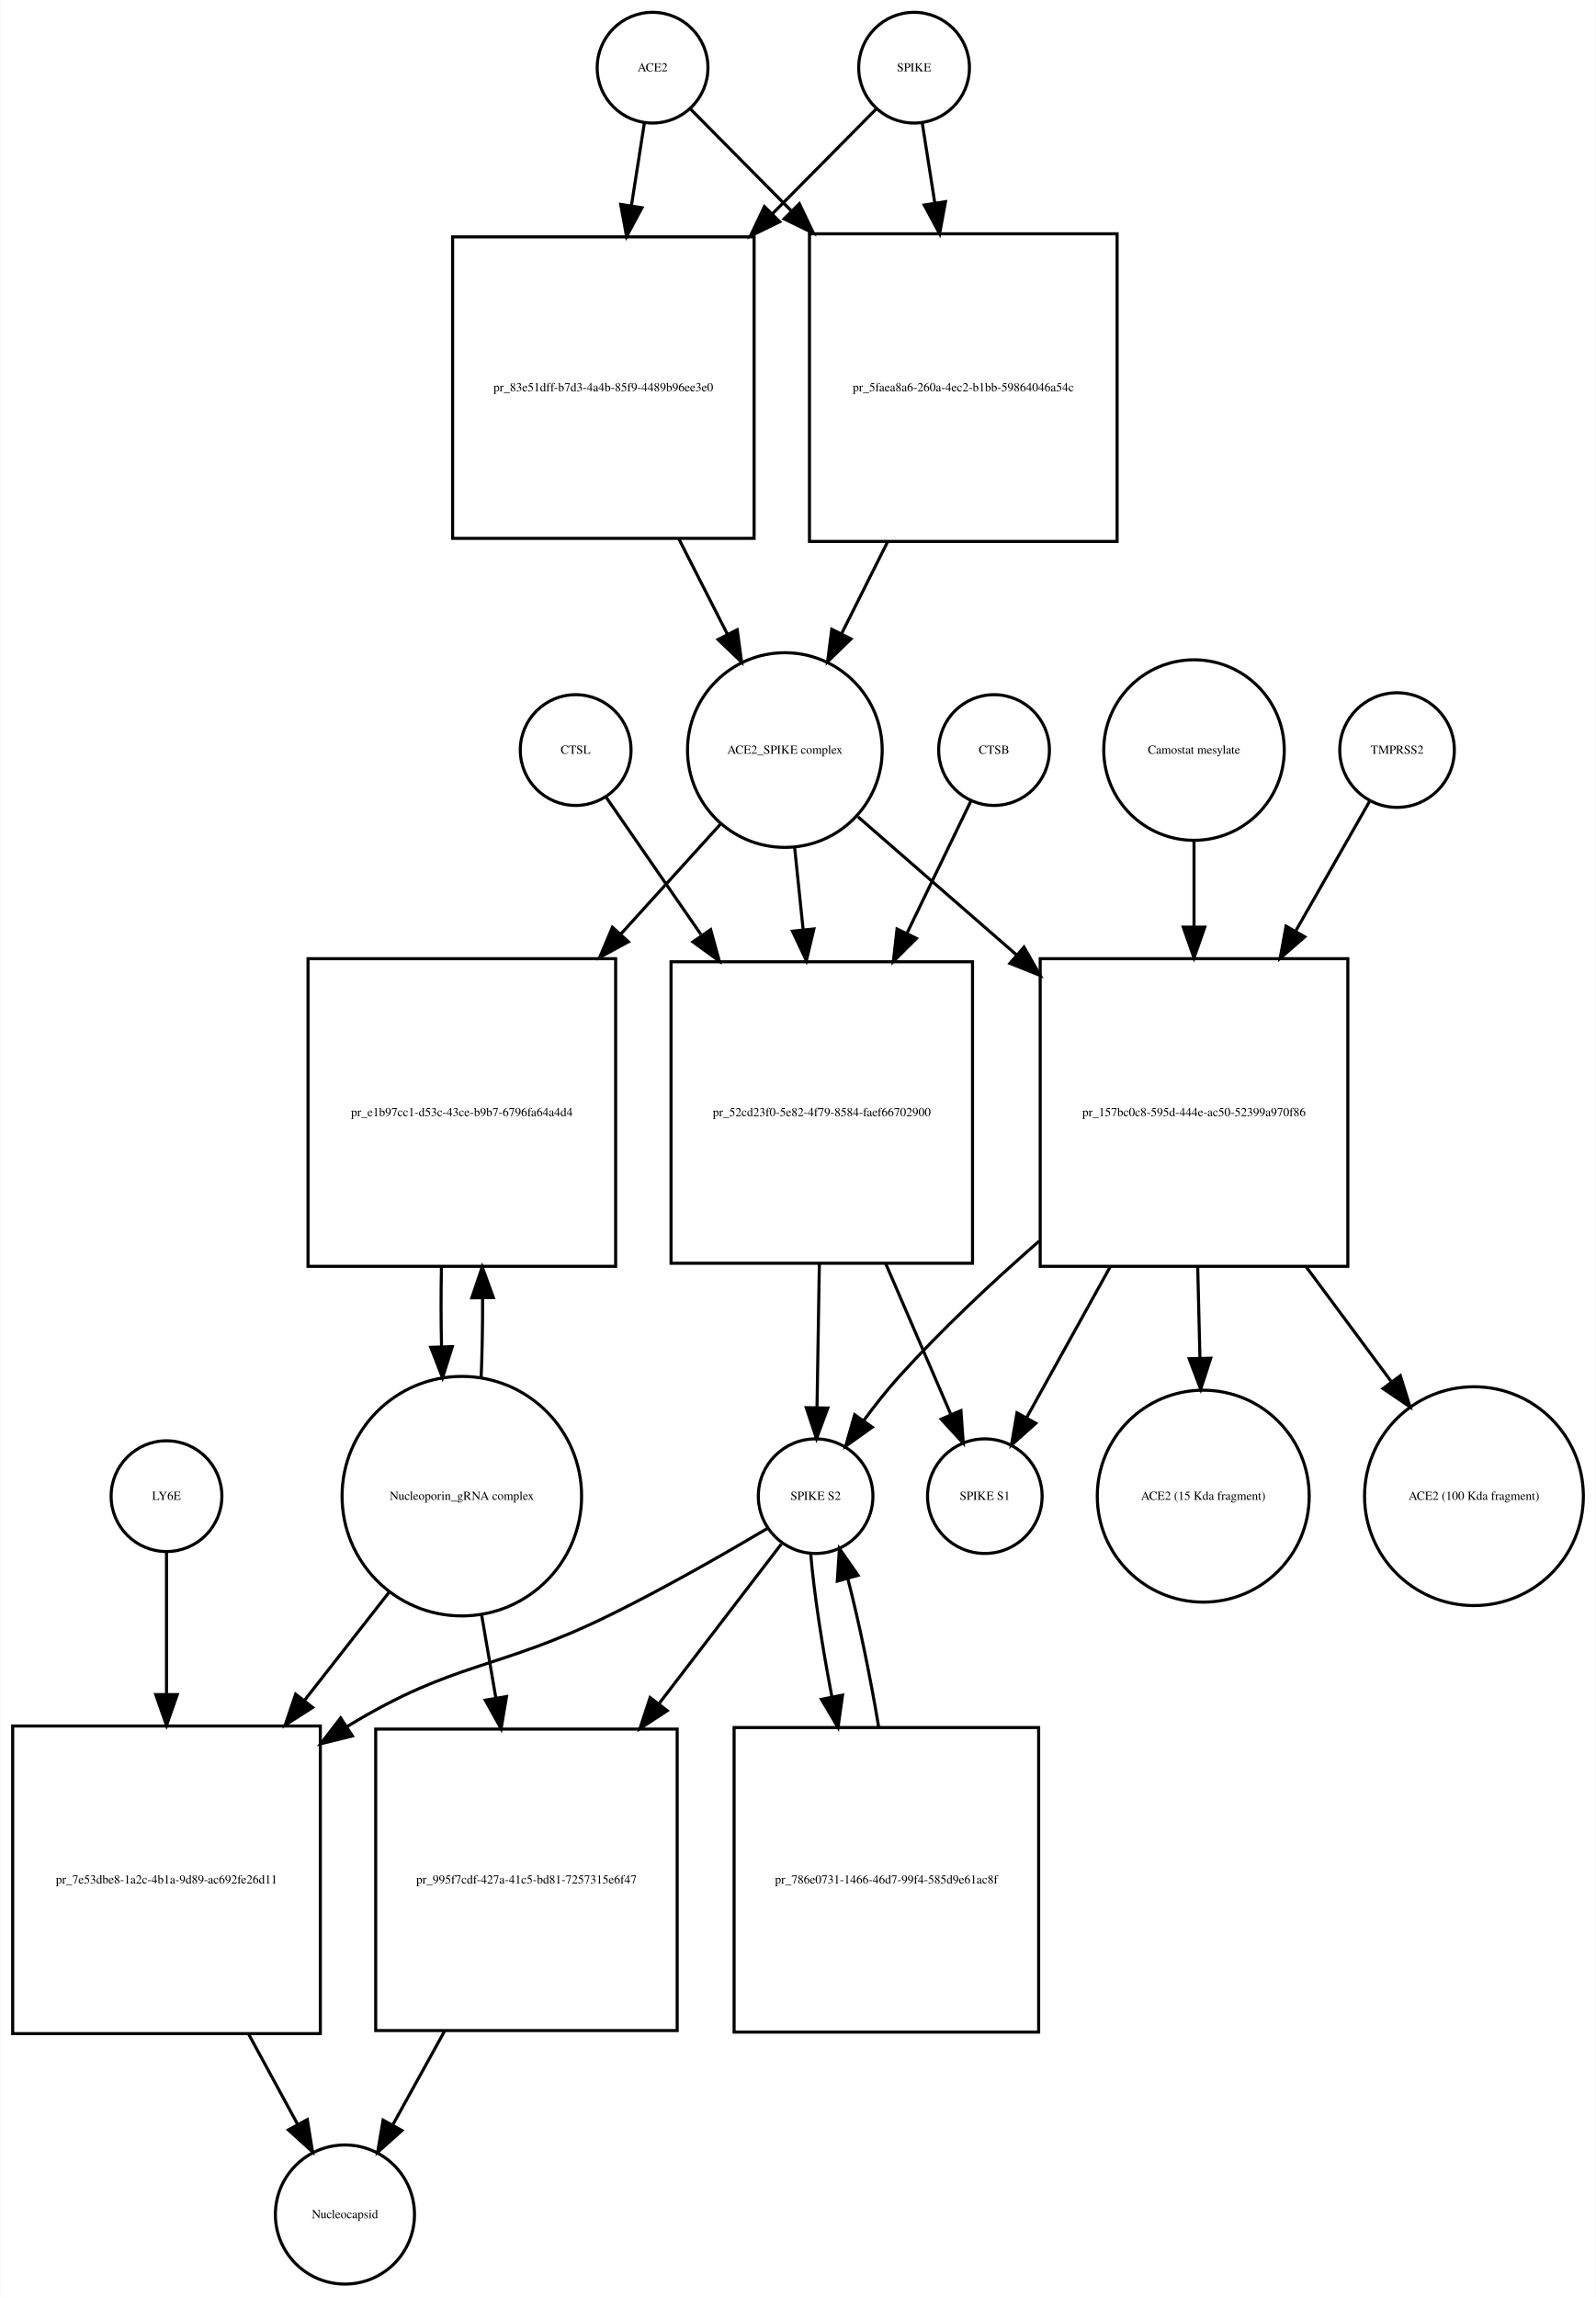
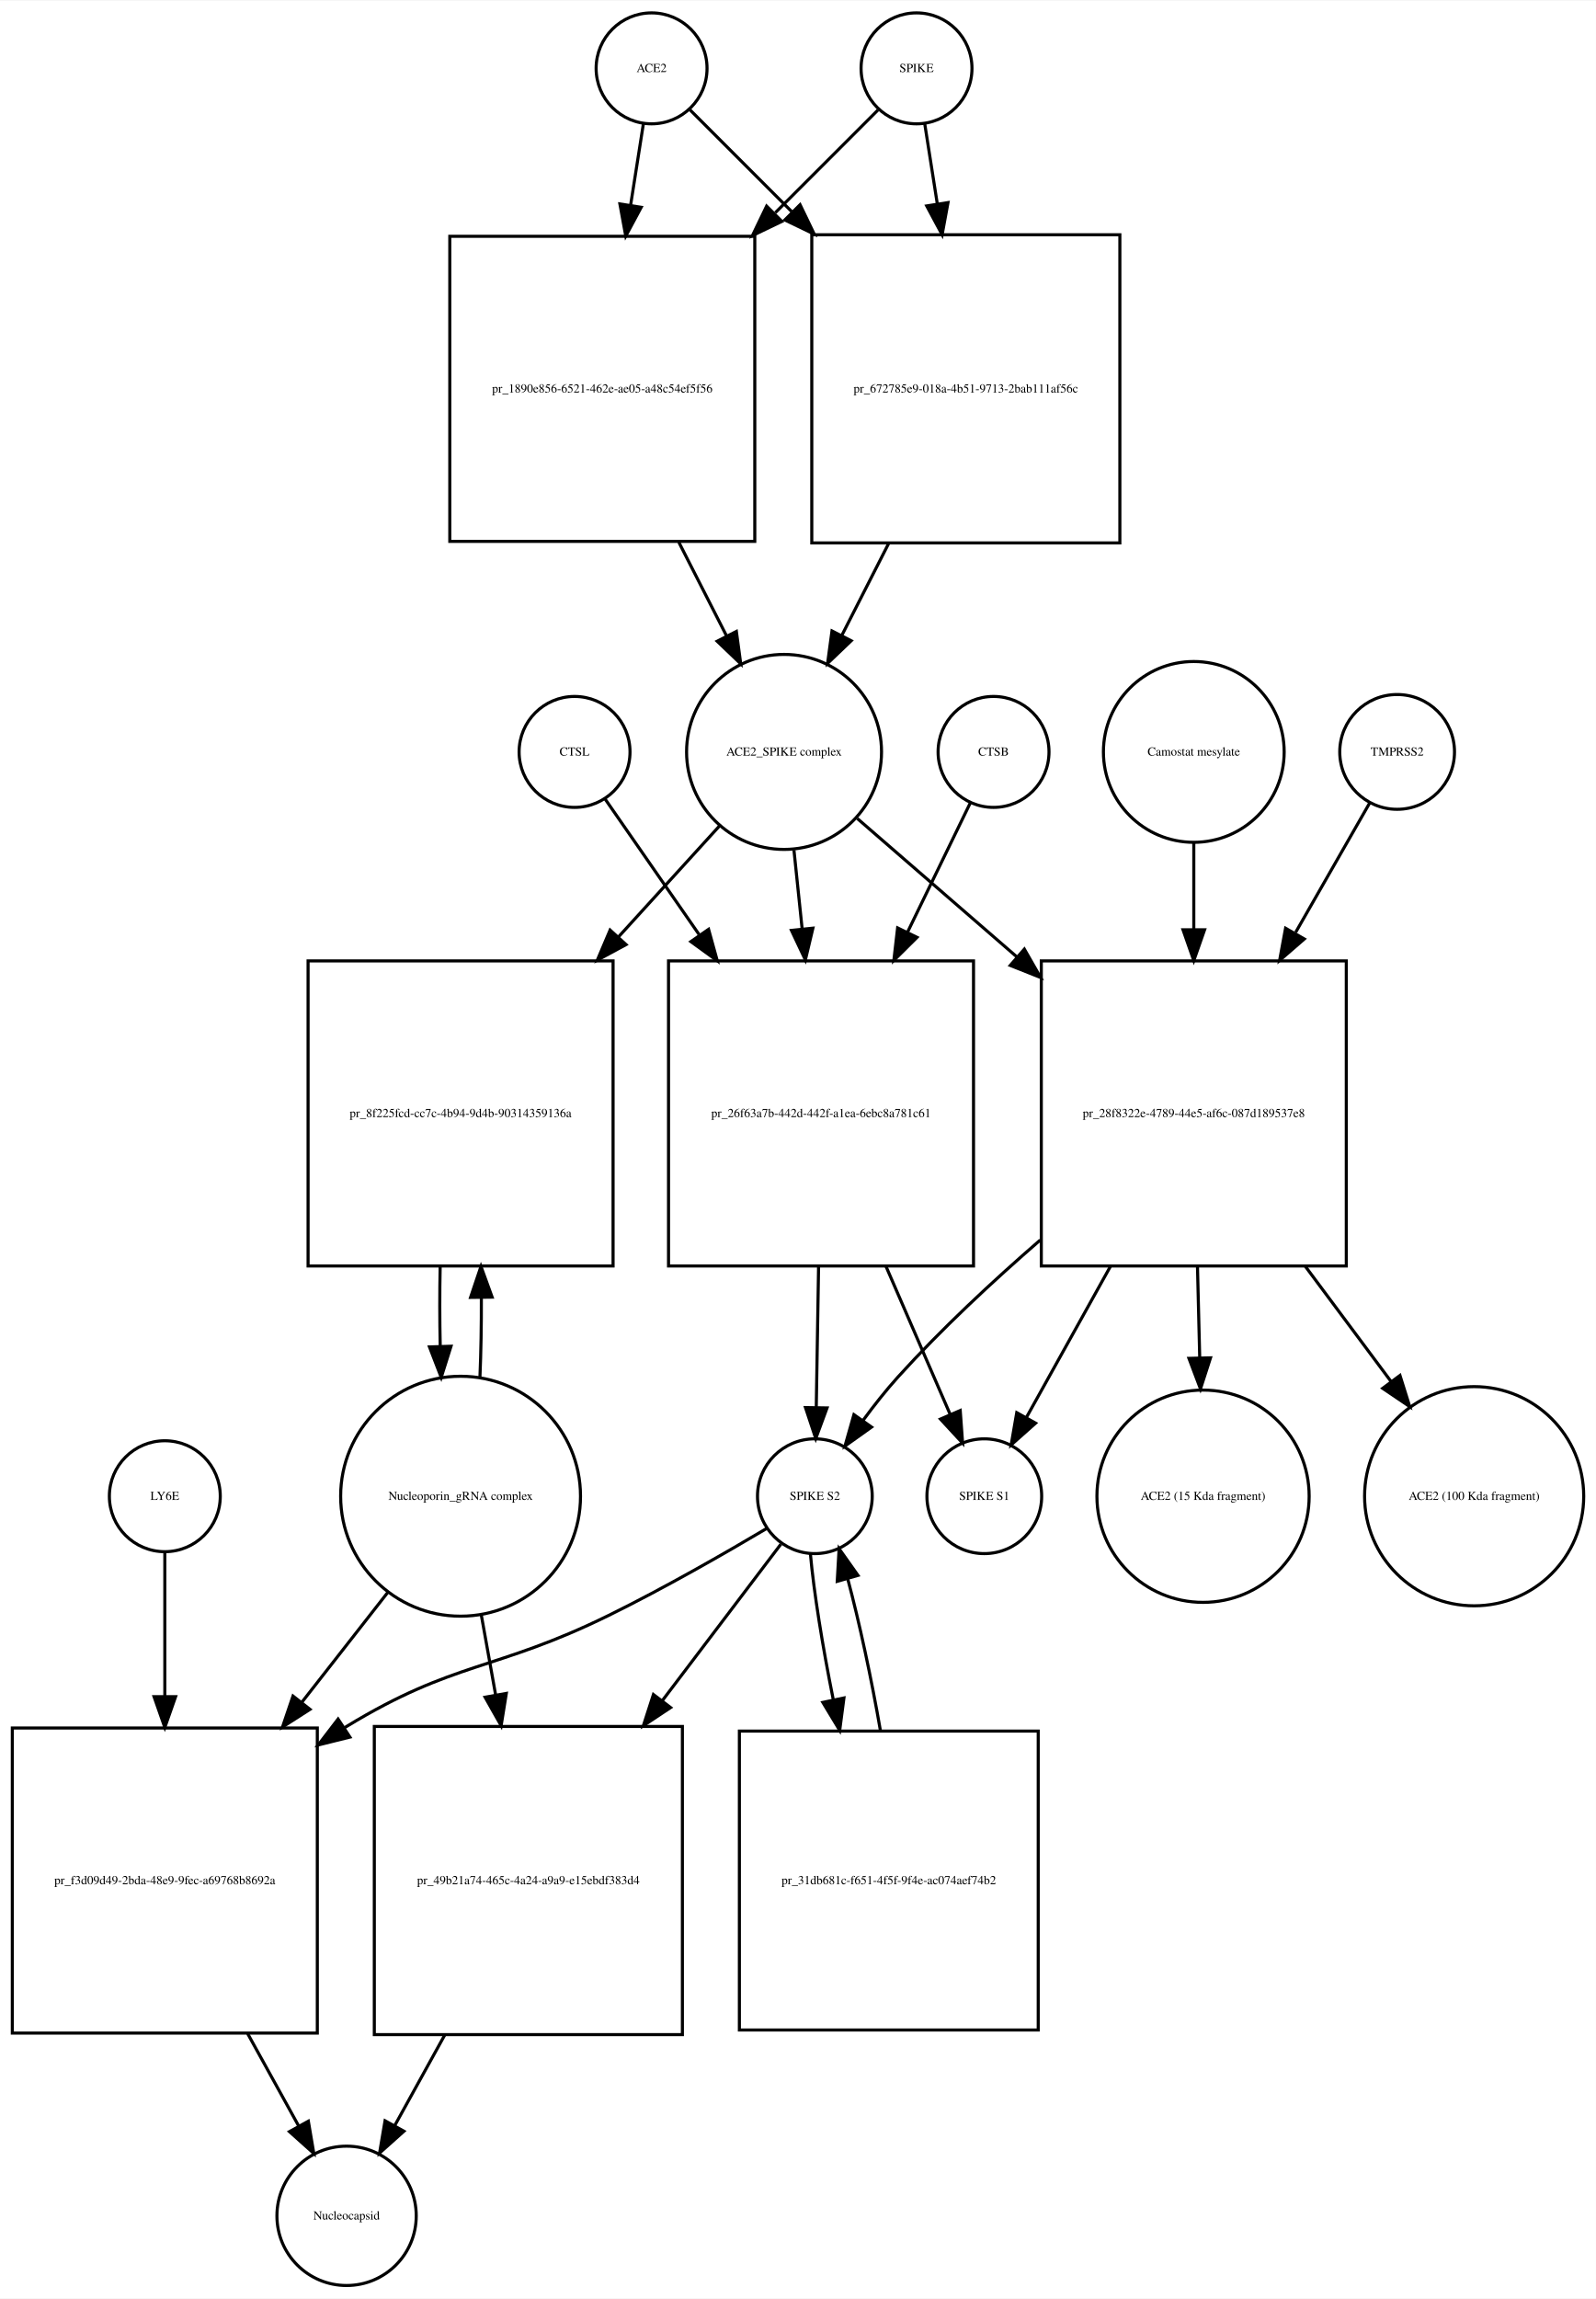
- <svg xmlns="http://www.w3.org/2000/svg" width="519pt" height="747pt" viewBox="0.00 0.00 518.53 746.68">
-   <g id="graph0" class="graph" transform="scale(1 1) rotate(0) translate(4 742.676)">
-     <polygon fill="white" stroke="none" points="-4,4 -4,-742.676 514.532,-742.676 514.532,4 -4,4" />
+ <svg xmlns="http://www.w3.org/2000/svg" width="518pt" height="746pt" viewBox="0.00 0.00 518.03 745.68">
+   <g id="graph0" class="graph" transform="scale(1 1) rotate(0) translate(4 741.676)">
+     <polygon fill="white" stroke="none" points="-4,4 -4,-741.676 514.032,-741.676 514.032,4 -4,4" />
    <g id="node1" class="node">
-       <ellipse fill="none" stroke="black" cx="208" cy="-720.676" rx="18" ry="18" />
-       <text text-anchor="middle" x="208" y="-719.476" font-family="Times,serif" font-size="4.00">ACE2</text>
+       <ellipse fill="none" stroke="black" cx="207.5" cy="-719.676" rx="18" ry="18" />
+       <text text-anchor="middle" x="207.5" y="-718.476" font-family="Times,serif" font-size="4.00">ACE2</text>
    </g>
    <g id="node2" class="node">
-       <polygon fill="none" stroke="black" points="241,-665.676 143,-665.676 143,-567.676 241,-567.676 241,-665.676" />
-       <text text-anchor="middle" x="192" y="-615.476" font-family="Times,serif" font-size="4.00">pr_83e51dff-b7d3-4a4b-85f9-4489b96ee3e0</text>
+       <polygon fill="none" stroke="black" points="241,-665.176 142,-665.176 142,-566.176 241,-566.176 241,-665.176" />
+       <text text-anchor="middle" x="191.5" y="-614.476" font-family="Times,serif" font-size="4.00">pr_1890e856-6521-462e-ae05-a48c54ef5f56</text>
    </g>
    <g id="edge1" class="edge">
-       <path fill="none" stroke="black" d="M205.358,-702.833C204.16,-695.194 202.665,-685.663 201.113,-675.769" />
-       <polygon fill="black" stroke="black" points="204.558,-675.147 199.551,-665.811 197.643,-676.232 204.558,-675.147" />
+       <path fill="none" stroke="black" d="M204.858,-701.833C203.685,-694.358 202.229,-685.071 200.712,-675.404" />
+       <polygon fill="black" stroke="black" points="204.127,-674.59 199.12,-665.254 197.212,-675.675 204.127,-674.59" />
    </g>
    <g id="node17" class="node">
-       <polygon fill="none" stroke="black" points="359,-666.676 259,-666.676 259,-566.676 359,-566.676 359,-666.676" />
-       <text text-anchor="middle" x="309" y="-615.476" font-family="Times,serif" font-size="4.00">pr_5faea8a6-260a-4ec2-b1bb-59864046a54c</text>
+       <polygon fill="none" stroke="black" points="359.5,-665.676 259.5,-665.676 259.5,-565.676 359.5,-565.676 359.5,-665.676" />
+       <text text-anchor="middle" x="309.5" y="-614.476" font-family="Times,serif" font-size="4.00">pr_672785e9-018a-4b51-9713-2bab111af56c</text>
    </g>
    <g id="edge2" class="edge">
-       <path fill="none" stroke="black" d="M220.385,-707.169C228.839,-698.631 240.701,-686.651 253.003,-674.227" />
-       <polygon fill="black" stroke="black" points="255.726,-676.452 260.275,-666.884 250.752,-671.527 255.726,-676.452" />
+       <path fill="none" stroke="black" d="M220.007,-706.169C228.545,-697.631 240.525,-685.651 252.949,-673.227" />
+       <polygon fill="black" stroke="black" points="255.696,-675.43 260.293,-665.884 250.747,-670.48 255.696,-675.43" />
    </g>
    <g id="node3" class="node">
-       <ellipse fill="none" stroke="black" cx="251" cy="-498.856" rx="31.641" ry="31.641" />
-       <text text-anchor="middle" x="251" y="-497.656" font-family="Times,serif" font-size="4.00">ACE2_SPIKE complex</text>
+       <ellipse fill="none" stroke="black" cx="250.5" cy="-497.856" rx="31.641" ry="31.641" />
+       <text text-anchor="middle" x="250.5" y="-496.656" font-family="Times,serif" font-size="4.00">ACE2_SPIKE complex</text>
    </g>
    <g id="edge3" class="edge">
-       <path fill="none" stroke="black" d="M216.509,-567.564C221.787,-557.203 227.285,-546.41 232.3,-536.565" />
-       <polygon fill="black" stroke="black" points="235.517,-537.962 236.937,-527.462 229.279,-534.784 235.517,-537.962" />
+       <path fill="none" stroke="black" d="M216.35,-565.894C221.553,-555.681 226.954,-545.079 231.883,-535.403" />
+       <polygon fill="black" stroke="black" points="235.022,-536.951 236.442,-526.452 228.785,-533.774 235.022,-536.951" />
    </g>
    <g id="node6" class="node">
-       <polygon fill="none" stroke="black" points="196,-431.037 96,-431.037 96,-331.037 196,-331.037 196,-431.037" />
-       <text text-anchor="middle" x="146" y="-379.837" font-family="Times,serif" font-size="4.00">pr_e1b97cc1-d53c-43ce-b9b7-6796fa64a4d4</text>
+       <polygon fill="none" stroke="black" points="195,-430.037 96,-430.037 96,-331.037 195,-331.037 195,-430.037" />
+       <text text-anchor="middle" x="145.5" y="-379.337" font-family="Times,serif" font-size="4.00">pr_8f225fcd-cc7c-4b94-9d4b-90314359136a</text>
    </g>
    <g id="edge4" class="edge">
-       <path fill="none" stroke="black" d="M230.004,-474.697C220.599,-464.322 209.053,-451.587 197.566,-438.917" />
-       <polygon fill="black" stroke="black" points="200.136,-436.541 190.827,-431.483 194.95,-441.242 200.136,-436.541" />
+       <path fill="none" stroke="black" d="M229.504,-473.797C219.999,-463.357 208.307,-450.516 196.7,-437.768" />
+       <polygon fill="black" stroke="black" points="199.213,-435.33 189.893,-430.292 194.037,-440.043 199.213,-435.33" />
    </g>
    <g id="node7" class="node">
-       <polygon fill="none" stroke="black" points="312,-430.037 214,-430.037 214,-332.037 312,-332.037 312,-430.037" />
-       <text text-anchor="middle" x="263" y="-379.837" font-family="Times,serif" font-size="4.00">pr_52cd23f0-5e82-4f79-8584-faef66702900</text>
+       <polygon fill="none" stroke="black" points="312,-430.037 213,-430.037 213,-331.037 312,-331.037 312,-430.037" />
+       <text text-anchor="middle" x="262.5" y="-379.337" font-family="Times,serif" font-size="4.00">pr_26f63a7b-442d-442f-a1ea-6ebc8a781c61</text>
    </g>
    <g id="edge5" class="edge">
-       <path fill="none" stroke="black" d="M254.184,-467.123C255.041,-458.855 255.997,-449.631 256.954,-440.392" />
-       <polygon fill="black" stroke="black" points="260.439,-440.712 257.989,-430.405 253.477,-439.991 260.439,-440.712" />
+       <path fill="none" stroke="black" d="M253.716,-465.953C254.543,-458.003 255.461,-449.181 256.383,-440.324" />
+       <polygon fill="black" stroke="black" points="259.866,-440.662 257.42,-430.354 252.904,-439.938 259.866,-440.662" />
    </g>
    <g id="node12" class="node">
-       <polygon fill="none" stroke="black" points="434,-431.037 334,-431.037 334,-331.037 434,-331.037 434,-431.037" />
-       <text text-anchor="middle" x="384" y="-379.837" font-family="Times,serif" font-size="4.00">pr_157bc0c8-595d-444e-ac50-52399a970f86</text>
+       <polygon fill="none" stroke="black" points="433,-430.037 334,-430.037 334,-331.037 433,-331.037 433,-430.037" />
+       <text text-anchor="middle" x="383.5" y="-379.337" font-family="Times,serif" font-size="4.00">pr_28f8322e-4789-44e5-af6c-087d189537e8</text>
    </g>
    <g id="edge6" class="edge">
-       <path fill="none" stroke="black" d="M274.778,-477.15C289.161,-464.625 308.168,-448.073 326.289,-432.293" />
-       <polygon fill="black" stroke="black" points="328.742,-434.798 333.985,-425.591 324.145,-429.519 328.742,-434.798" />
+       <path fill="none" stroke="black" d="M274.278,-476.24C288.726,-463.712 307.841,-447.138 326.036,-431.362" />
+       <polygon fill="black" stroke="black" points="328.499,-433.859 333.761,-424.663 323.913,-428.57 328.499,-433.859" />
    </g>
    <g id="node4" class="node">
-       <ellipse fill="none" stroke="black" cx="293" cy="-720.676" rx="18" ry="18" />
-       <text text-anchor="middle" x="293" y="-719.476" font-family="Times,serif" font-size="4.00">SPIKE</text>
+       <ellipse fill="none" stroke="black" cx="293.5" cy="-719.676" rx="18" ry="18" />
+       <text text-anchor="middle" x="293.5" y="-718.476" font-family="Times,serif" font-size="4.00">SPIKE</text>
    </g>
    <g id="edge7" class="edge">
-       <path fill="none" stroke="black" d="M280.615,-707.169C271.904,-698.372 259.575,-685.921 246.875,-673.094" />
-       <polygon fill="black" stroke="black" points="249.324,-670.594 239.801,-665.951 244.35,-675.519 249.324,-670.594" />
+       <path fill="none" stroke="black" d="M280.993,-706.169C272.366,-697.542 260.225,-685.402 247.663,-672.839" />
+       <polygon fill="black" stroke="black" points="249.787,-670.013 240.241,-665.417 244.837,-674.963 249.787,-670.013" />
    </g>
    <g id="edge8" class="edge">
-       <path fill="none" stroke="black" d="M295.642,-702.833C296.801,-695.442 298.239,-686.279 299.737,-676.73" />
-       <polygon fill="black" stroke="black" points="303.218,-677.119 301.31,-666.697 296.303,-676.034 303.218,-677.119" />
+       <path fill="none" stroke="black" d="M296.142,-701.833C297.301,-694.442 298.739,-685.279 300.237,-675.73" />
+       <polygon fill="black" stroke="black" points="303.718,-676.119 301.81,-665.697 296.803,-675.034 303.718,-676.119" />
    </g>
    <g id="node5" class="node">
-       <ellipse fill="none" stroke="black" cx="146" cy="-256.322" rx="38.929" ry="38.929" />
-       <text text-anchor="middle" x="146" y="-255.122" font-family="Times,serif" font-size="4.00">Nucleoporin_gRNA complex </text>
+       <ellipse fill="none" stroke="black" cx="145.5" cy="-256.322" rx="38.929" ry="38.929" />
+       <text text-anchor="middle" x="145.5" y="-255.122" font-family="Times,serif" font-size="4.00">Nucleoporin_gRNA complex </text>
    </g>
    <g id="edge9" class="edge">
-       <path fill="none" stroke="black" d="M152.274,-294.823C152.616,-302.986 152.774,-311.816 152.747,-320.594" />
-       <polygon fill="black" stroke="black" points="149.245,-320.792 152.631,-330.831 156.244,-320.872 149.245,-320.792" />
+       <path fill="none" stroke="black" d="M151.783,-294.886C152.123,-303.056 152.277,-311.888 152.246,-320.659" />
+       <polygon fill="black" stroke="black" points="148.744,-320.842 152.124,-330.883 155.743,-320.926 148.744,-320.842" />
    </g>
    <g id="node18" class="node">
-       <polygon fill="none" stroke="black" points="100,-181.608 0,-181.608 0,-81.608 100,-81.608 100,-181.608" />
-       <text text-anchor="middle" x="50" y="-130.408" font-family="Times,serif" font-size="4.00">pr_7e53dbe8-1a2c-4b1a-9d89-ac692fe26d11</text>
+       <polygon fill="none" stroke="black" points="99,-181.108 0,-181.108 0,-82.108 99,-82.108 99,-181.108" />
+       <text text-anchor="middle" x="49.5" y="-130.408" font-family="Times,serif" font-size="4.00">pr_f3d09d49-2bda-48e9-9fec-a69768b8692a</text>
    </g>
    <g id="edge10" class="edge">
-       <path fill="none" stroke="black" d="M122.516,-225.303C114.137,-214.593 104.397,-202.142 94.825,-189.907" />
-       <polygon fill="black" stroke="black" points="97.494,-187.638 88.576,-181.919 91.981,-191.951 97.494,-187.638" />
+       <path fill="none" stroke="black" d="M122.016,-225.303C113.546,-214.477 103.685,-201.871 94.013,-189.508" />
+       <polygon fill="black" stroke="black" points="96.62,-187.16 87.701,-181.44 91.106,-191.473 96.62,-187.16" />
    </g>
    <g id="node22" class="node">
-       <polygon fill="none" stroke="black" points="216,-180.608 118,-180.608 118,-82.608 216,-82.608 216,-180.608" />
-       <text text-anchor="middle" x="167" y="-130.408" font-family="Times,serif" font-size="4.00">pr_995f7cdf-427a-41c5-bd81-7257315e6f47</text>
+       <polygon fill="none" stroke="black" points="217.5,-181.608 117.5,-181.608 117.5,-81.608 217.5,-81.608 217.5,-181.608" />
+       <text text-anchor="middle" x="167.5" y="-130.408" font-family="Times,serif" font-size="4.00">pr_49b21a74-465c-4a24-a9a9-e15ebdf383d4</text>
    </g>
    <g id="edge11" class="edge">
-       <path fill="none" stroke="black" d="M152.415,-217.837C153.885,-209.245 155.482,-199.912 157.062,-190.68" />
-       <polygon fill="black" stroke="black" points="160.526,-191.187 158.763,-180.74 153.627,-190.006 160.526,-191.187" />
+       <path fill="none" stroke="black" d="M152.16,-218.171C153.649,-209.868 155.264,-200.861 156.868,-191.912" />
+       <polygon fill="black" stroke="black" points="160.348,-192.334 158.668,-181.873 153.458,-191.099 160.348,-192.334" />
    </g>
    <g id="edge12" class="edge">
-       <path fill="none" stroke="black" d="M139.369,-330.831C139.2,-322.298 139.211,-313.439 139.403,-304.949" />
-       <polygon fill="black" stroke="black" points="142.905,-304.93 139.726,-294.823 135.908,-304.706 142.905,-304.93" />
+       <path fill="none" stroke="black" d="M138.876,-330.883C138.701,-322.365 138.708,-313.509 138.897,-305.017" />
+       <polygon fill="black" stroke="black" points="142.399,-304.992 139.217,-294.886 135.403,-304.771 142.399,-304.992" />
    </g>
    <g id="node8" class="node">
-       <ellipse fill="none" stroke="black" cx="261" cy="-256.322" rx="18.623" ry="18.623" />
-       <text text-anchor="middle" x="261" y="-255.122" font-family="Times,serif" font-size="4.00">SPIKE S2</text>
+       <ellipse fill="none" stroke="black" cx="260.5" cy="-256.322" rx="18.623" ry="18.623" />
+       <text text-anchor="middle" x="260.5" y="-255.122" font-family="Times,serif" font-size="4.00">SPIKE S2</text>
    </g>
    <g id="edge13" class="edge">
-       <path fill="none" stroke="black" d="M262.215,-331.889C261.958,-316.1 261.681,-299.086 261.456,-285.302" />
-       <polygon fill="black" stroke="black" points="264.951,-284.968 261.289,-275.026 257.952,-285.082 264.951,-284.968" />
+       <path fill="none" stroke="black" d="M261.704,-330.883C261.449,-315.336 261.177,-298.666 260.955,-285.132" />
+       <polygon fill="black" stroke="black" points="264.453,-284.974 260.79,-275.032 257.454,-285.088 264.453,-284.974" />
    </g>
    <g id="node11" class="node">
-       <ellipse fill="none" stroke="black" cx="316" cy="-256.322" rx="18.623" ry="18.623" />
-       <text text-anchor="middle" x="316" y="-255.122" font-family="Times,serif" font-size="4.00">SPIKE S1</text>
+       <ellipse fill="none" stroke="black" cx="315.5" cy="-256.322" rx="18.623" ry="18.623" />
+       <text text-anchor="middle" x="315.5" y="-255.122" font-family="Times,serif" font-size="4.00">SPIKE S1</text>
    </g>
    <g id="edge14" class="edge">
-       <path fill="none" stroke="black" d="M283.795,-331.889C290.982,-315.247 298.758,-297.244 304.868,-283.097" />
-       <polygon fill="black" stroke="black" points="308.238,-284.121 308.99,-273.553 301.812,-281.345 308.238,-284.121" />
+       <path fill="none" stroke="black" d="M283.599,-330.883C290.707,-314.492 298.357,-296.853 304.383,-282.958" />
+       <polygon fill="black" stroke="black" points="307.685,-284.139 308.453,-273.572 301.263,-281.354 307.685,-284.139" />
    </g>
    <g id="edge15" class="edge">
-       <path fill="none" stroke="black" d="M245.562,-245.979C232.15,-238.02 212.09,-226.496 194,-217.608 157.178,-199.518 144.043,-202.942 109,-181.608 108.908,-181.552 108.815,-181.496 108.723,-181.439" />
-       <polygon fill="black" stroke="black" points="110.424,-178.37 100.137,-175.836 106.598,-184.232 110.424,-178.37" />
+       <path fill="none" stroke="black" d="M245.062,-245.979C231.65,-238.02 211.59,-226.496 193.5,-217.608 156.678,-199.518 143.543,-202.942 108.5,-181.608 108.308,-181.492 108.116,-181.374 107.924,-181.256" />
+       <polygon fill="black" stroke="black" points="109.58,-178.157 99.298,-175.601 105.742,-184.011 109.58,-178.157" />
    </g>
    <g id="node21" class="node">
-       <polygon fill="none" stroke="black" points="333.5,-181.108 234.5,-181.108 234.5,-82.108 333.5,-82.108 333.5,-181.108" />
-       <text text-anchor="middle" x="284" y="-130.408" font-family="Times,serif" font-size="4.00">pr_786e0731-1466-46d7-99f4-585d9e61ac8f</text>
+       <polygon fill="none" stroke="black" points="333,-180.108 236,-180.108 236,-83.108 333,-83.108 333,-180.108" />
+       <text text-anchor="middle" x="284.5" y="-130.408" font-family="Times,serif" font-size="4.00">pr_31db681c-f651-4f5f-9f4e-ac074aef74b2</text>
    </g>
    <g id="edge16" class="edge">
-       <path fill="none" stroke="black" d="M259.395,-237.741C260.404,-225.386 263.031,-208.092 266.295,-191.092" />
-       <polygon fill="black" stroke="black" points="269.753,-191.649 268.283,-181.156 262.889,-190.275 269.753,-191.649" />
+       <path fill="none" stroke="black" d="M259.038,-237.741C260.163,-225.22 262.991,-207.626 266.456,-190.406" />
+       <polygon fill="black" stroke="black" points="269.938,-190.857 268.562,-180.352 263.086,-189.422 269.938,-190.857" />
    </g>
    <g id="edge17" class="edge">
-       <path fill="none" stroke="black" d="M249.848,-240.764C239.933,-227.82 224.778,-208.036 210.128,-188.911" />
-       <polygon fill="black" stroke="black" points="212.757,-186.587 203.897,-180.777 207.2,-190.844 212.757,-186.587" />
+       <path fill="none" stroke="black" d="M249.466,-240.764C239.825,-228.042 225.177,-208.713 210.916,-189.896" />
+       <polygon fill="black" stroke="black" points="213.674,-187.74 204.844,-181.884 208.095,-191.968 213.674,-187.74" />
    </g>
    <g id="node9" class="node">
-       <ellipse fill="none" stroke="black" cx="319" cy="-498.856" rx="18" ry="18" />
-       <text text-anchor="middle" x="319" y="-497.656" font-family="Times,serif" font-size="4.00">CTSB</text>
+       <ellipse fill="none" stroke="black" cx="318.5" cy="-497.856" rx="18" ry="18" />
+       <text text-anchor="middle" x="318.5" y="-496.656" font-family="Times,serif" font-size="4.00">CTSB</text>
    </g>
    <g id="edge18" class="edge">
-       <path fill="none" stroke="black" d="M311.448,-482.236C306.032,-471.036 298.372,-455.194 290.739,-439.406" />
-       <polygon fill="black" stroke="black" points="293.768,-437.632 286.264,-430.152 287.466,-440.679 293.768,-437.632" />
+       <path fill="none" stroke="black" d="M310.948,-481.304C305.607,-470.306 298.084,-454.814 290.555,-439.311" />
+       <polygon fill="black" stroke="black" points="293.655,-437.682 286.139,-430.215 287.359,-440.74 293.655,-437.682" />
    </g>
    <g id="node10" class="node">
-       <ellipse fill="none" stroke="black" cx="183" cy="-498.856" rx="18" ry="18" />
-       <text text-anchor="middle" x="183" y="-497.656" font-family="Times,serif" font-size="4.00">CTSL</text>
+       <ellipse fill="none" stroke="black" cx="182.5" cy="-497.856" rx="18" ry="18" />
+       <text text-anchor="middle" x="182.5" y="-496.656" font-family="Times,serif" font-size="4.00">CTSL</text>
    </g>
    <g id="edge19" class="edge">
-       <path fill="none" stroke="black" d="M192.81,-483.655C200.662,-472.287 212.225,-455.546 223.71,-438.919" />
-       <polygon fill="black" stroke="black" points="226.885,-440.481 229.688,-430.264 221.125,-436.502 226.885,-440.481" />
+       <path fill="none" stroke="black" d="M192.31,-482.716C200.091,-471.5 211.516,-455.03 222.898,-438.623" />
+       <polygon fill="black" stroke="black" points="226.002,-440.289 228.826,-430.077 220.251,-436.299 226.002,-440.289" />
    </g>
    <g id="edge20" class="edge">
-       <path fill="none" stroke="black" d="M333.664,-339.24C318.323,-325.834 301.863,-310.412 288,-295.037 284.091,-290.701 280.23,-285.796 276.704,-280.992" />
-       <polygon fill="black" stroke="black" points="279.407,-278.751 270.781,-272.599 273.687,-282.787 279.407,-278.751" />
+       <path fill="none" stroke="black" d="M333.642,-339.446C318.16,-326.022 301.499,-310.517 287.5,-295.037 283.584,-290.706 279.721,-285.804 276.194,-281.001" />
+       <polygon fill="black" stroke="black" points="278.897,-278.76 270.272,-272.607 273.177,-282.796 278.897,-278.76" />
    </g>
    <g id="edge21" class="edge">
-       <path fill="none" stroke="black" d="M356.734,-330.831C347.427,-314.036 337.419,-295.976 329.652,-281.96" />
-       <polygon fill="black" stroke="black" points="332.578,-280.018 324.669,-272.968 326.455,-283.411 332.578,-280.018" />
+       <path fill="none" stroke="black" d="M356.429,-330.883C347.1,-314.117 337.045,-296.045 329.235,-282.009" />
+       <polygon fill="black" stroke="black" points="332.145,-280.039 324.224,-273.002 326.028,-283.442 332.145,-280.039" />
    </g>
    <g id="node15" class="node">
-       <ellipse fill="none" stroke="black" cx="387" cy="-256.322" rx="34.443" ry="34.443" />
-       <text text-anchor="middle" x="387" y="-255.122" font-family="Times,serif" font-size="4.00">ACE2 (15 Kda fragment)</text>
+       <ellipse fill="none" stroke="black" cx="386.5" cy="-256.322" rx="34.443" ry="34.443" />
+       <text text-anchor="middle" x="386.5" y="-255.122" font-family="Times,serif" font-size="4.00">ACE2 (15 Kda fragment)</text>
    </g>
    <g id="edge22" class="edge">
-       <path fill="none" stroke="black" d="M385.203,-330.831C385.442,-321.038 385.692,-310.814 385.927,-301.212" />
-       <polygon fill="black" stroke="black" points="389.429,-301.171 386.175,-291.088 382.431,-300.999 389.429,-301.171" />
+       <path fill="none" stroke="black" d="M384.694,-330.883C384.934,-321.106 385.185,-310.885 385.421,-301.28" />
+       <polygon fill="black" stroke="black" points="388.923,-301.231 385.67,-291.148 381.925,-301.059 388.923,-301.231" />
    </g>
    <g id="node16" class="node">
-       <ellipse fill="none" stroke="black" cx="475" cy="-256.322" rx="35.564" ry="35.564" />
-       <text text-anchor="middle" x="475" y="-255.122" font-family="Times,serif" font-size="4.00">ACE2 (100 Kda fragment)</text>
+       <ellipse fill="none" stroke="black" cx="474.5" cy="-256.322" rx="35.564" ry="35.564" />
+       <text text-anchor="middle" x="474.5" y="-255.122" font-family="Times,serif" font-size="4.00">ACE2 (100 Kda fragment)</text>
    </g>
    <g id="edge23" class="edge">
-       <path fill="none" stroke="black" d="M420.489,-330.831C429.72,-318.383 439.467,-305.239 448.126,-293.563" />
-       <polygon fill="black" stroke="black" points="451.07,-295.468 454.215,-285.351 445.448,-291.298 451.07,-295.468" />
+       <path fill="none" stroke="black" d="M419.727,-330.883C428.98,-318.456 438.768,-305.312 447.469,-293.625" />
+       <polygon fill="black" stroke="black" points="450.426,-295.515 453.591,-285.404 444.811,-291.334 450.426,-295.515" />
    </g>
    <g id="node13" class="node">
-       <ellipse fill="none" stroke="black" cx="450" cy="-498.856" rx="18.623" ry="18.623" />
-       <text text-anchor="middle" x="450" y="-497.656" font-family="Times,serif" font-size="4.00">TMPRSS2</text>
+       <ellipse fill="none" stroke="black" cx="449.5" cy="-497.856" rx="18.623" ry="18.623" />
+       <text text-anchor="middle" x="449.5" y="-496.656" font-family="Times,serif" font-size="4.00">TMPRSS2</text>
    </g>
    <g id="edge24" class="edge">
-       <path fill="none" stroke="black" d="M441.099,-482.236C434.834,-471.242 426.021,-455.777 417.19,-440.279" />
-       <polygon fill="black" stroke="black" points="419.999,-438.14 412.007,-431.185 413.917,-441.606 419.999,-438.14" />
+       <path fill="none" stroke="black" d="M440.599,-481.304C434.305,-470.306 425.438,-454.814 416.565,-439.311" />
+       <polygon fill="black" stroke="black" points="419.365,-437.156 411.36,-430.215 413.29,-440.633 419.365,-437.156" />
    </g>
    <g id="node14" class="node">
-       <ellipse fill="none" stroke="black" cx="384" cy="-498.856" rx="29.337" ry="29.337" />
-       <text text-anchor="middle" x="384" y="-497.656" font-family="Times,serif" font-size="4.00">Camostat mesylate</text>
+       <ellipse fill="none" stroke="black" cx="383.5" cy="-497.856" rx="29.337" ry="29.337" />
+       <text text-anchor="middle" x="383.5" y="-496.656" font-family="Times,serif" font-size="4.00">Camostat mesylate</text>
    </g>
    <g id="edge25" class="edge">
-       <path fill="none" stroke="black" d="M384,-469.524C384,-460.975 384,-451.25 384,-441.467" />
-       <polygon fill="black" stroke="black" points="387.5,-441.299 384,-431.299 380.5,-441.299 387.5,-441.299" />
+       <path fill="none" stroke="black" d="M383.5,-468.646C383.5,-460.035 383.5,-450.226 383.5,-440.371" />
+       <polygon fill="black" stroke="black" points="387,-440.133 383.5,-430.133 380,-440.133 387,-440.133" />
    </g>
    <g id="edge26" class="edge">
-       <path fill="none" stroke="black" d="M284.403,-566.558C279.401,-556.57 274.22,-546.225 269.475,-536.749" />
-       <polygon fill="black" stroke="black" points="272.504,-534.982 264.897,-527.607 266.245,-538.116 272.504,-534.982" />
+       <path fill="none" stroke="black" d="M284.479,-565.558C279.391,-555.57 274.121,-545.225 269.293,-535.749" />
+       <polygon fill="black" stroke="black" points="272.294,-533.929 264.637,-526.607 266.057,-537.107 272.294,-533.929" />
    </g>
    <g id="node19" class="node">
-       <ellipse fill="none" stroke="black" cx="108" cy="-22.804" rx="22.61" ry="22.61" />
-       <text text-anchor="middle" x="108" y="-21.604" font-family="Times,serif" font-size="4.00">Nucleocapsid</text>
+       <ellipse fill="none" stroke="black" cx="108.5" cy="-22.804" rx="22.61" ry="22.61" />
+       <text text-anchor="middle" x="108.5" y="-21.604" font-family="Times,serif" font-size="4.00">Nucleocapsid</text>
    </g>
    <g id="edge27" class="edge">
-       <path fill="none" stroke="black" d="M76.624,-81.583C82.105,-71.489 87.7,-61.185 92.619,-52.127" />
-       <polygon fill="black" stroke="black" points="95.771,-53.658 97.467,-43.2 89.619,-50.317 95.771,-53.658" />
+       <path fill="none" stroke="black" d="M76.41,-81.894C82.049,-71.686 87.816,-61.248 92.876,-52.087" />
+       <polygon fill="black" stroke="black" points="96.088,-53.511 97.86,-43.065 89.961,-50.126 96.088,-53.511" />
    </g>
    <g id="node20" class="node">
-       <ellipse fill="none" stroke="black" cx="50" cy="-256.322" rx="18" ry="18" />
-       <text text-anchor="middle" x="50" y="-255.122" font-family="Times,serif" font-size="4.00">LY6E</text>
+       <ellipse fill="none" stroke="black" cx="49.5" cy="-256.322" rx="18" ry="18" />
+       <text text-anchor="middle" x="49.5" y="-255.122" font-family="Times,serif" font-size="4.00">LY6E</text>
    </g>
    <g id="edge28" class="edge">
-       <path fill="none" stroke="black" d="M50,-238.26C50,-226.152 50,-209.118 50,-192.256" />
-       <polygon fill="black" stroke="black" points="53.5,-191.825 50,-181.825 46.5,-191.825 53.5,-191.825" />
+       <path fill="none" stroke="black" d="M49.5,-238.26C49.5,-225.928 49.5,-208.485 49.5,-191.319" />
+       <polygon fill="black" stroke="black" points="53,-191.284 49.5,-181.284 46,-191.285 53,-191.284" />
    </g>
    <g id="edge29" class="edge">
-       <path fill="none" stroke="black" d="M281.501,-181.26C278.761,-197.702 275.11,-215.418 271.487,-229.399" />
-       <polygon fill="black" stroke="black" points="268.047,-228.707 268.738,-239.28 274.791,-230.584 268.047,-228.707" />
+       <path fill="none" stroke="black" d="M281.794,-180.171C278.883,-197.007 274.976,-215.304 271.137,-229.629" />
+       <polygon fill="black" stroke="black" points="267.762,-228.702 268.369,-239.28 274.491,-230.633 267.762,-228.702" />
    </g>
    <g id="edge30" class="edge">
-       <path fill="none" stroke="black" d="M140.434,-82.518C134.653,-72.053 128.721,-61.314 123.536,-51.928" />
-       <polygon fill="black" stroke="black" points="126.533,-50.116 118.634,-43.055 120.406,-53.501 126.533,-50.116" />
+       <path fill="none" stroke="black" d="M140.418,-81.583C134.842,-71.489 129.15,-61.185 124.146,-52.127" />
+       <polygon fill="black" stroke="black" points="127.113,-50.261 119.214,-43.2 120.986,-53.645 127.113,-50.261" />
    </g>
  </g>
</svg>
